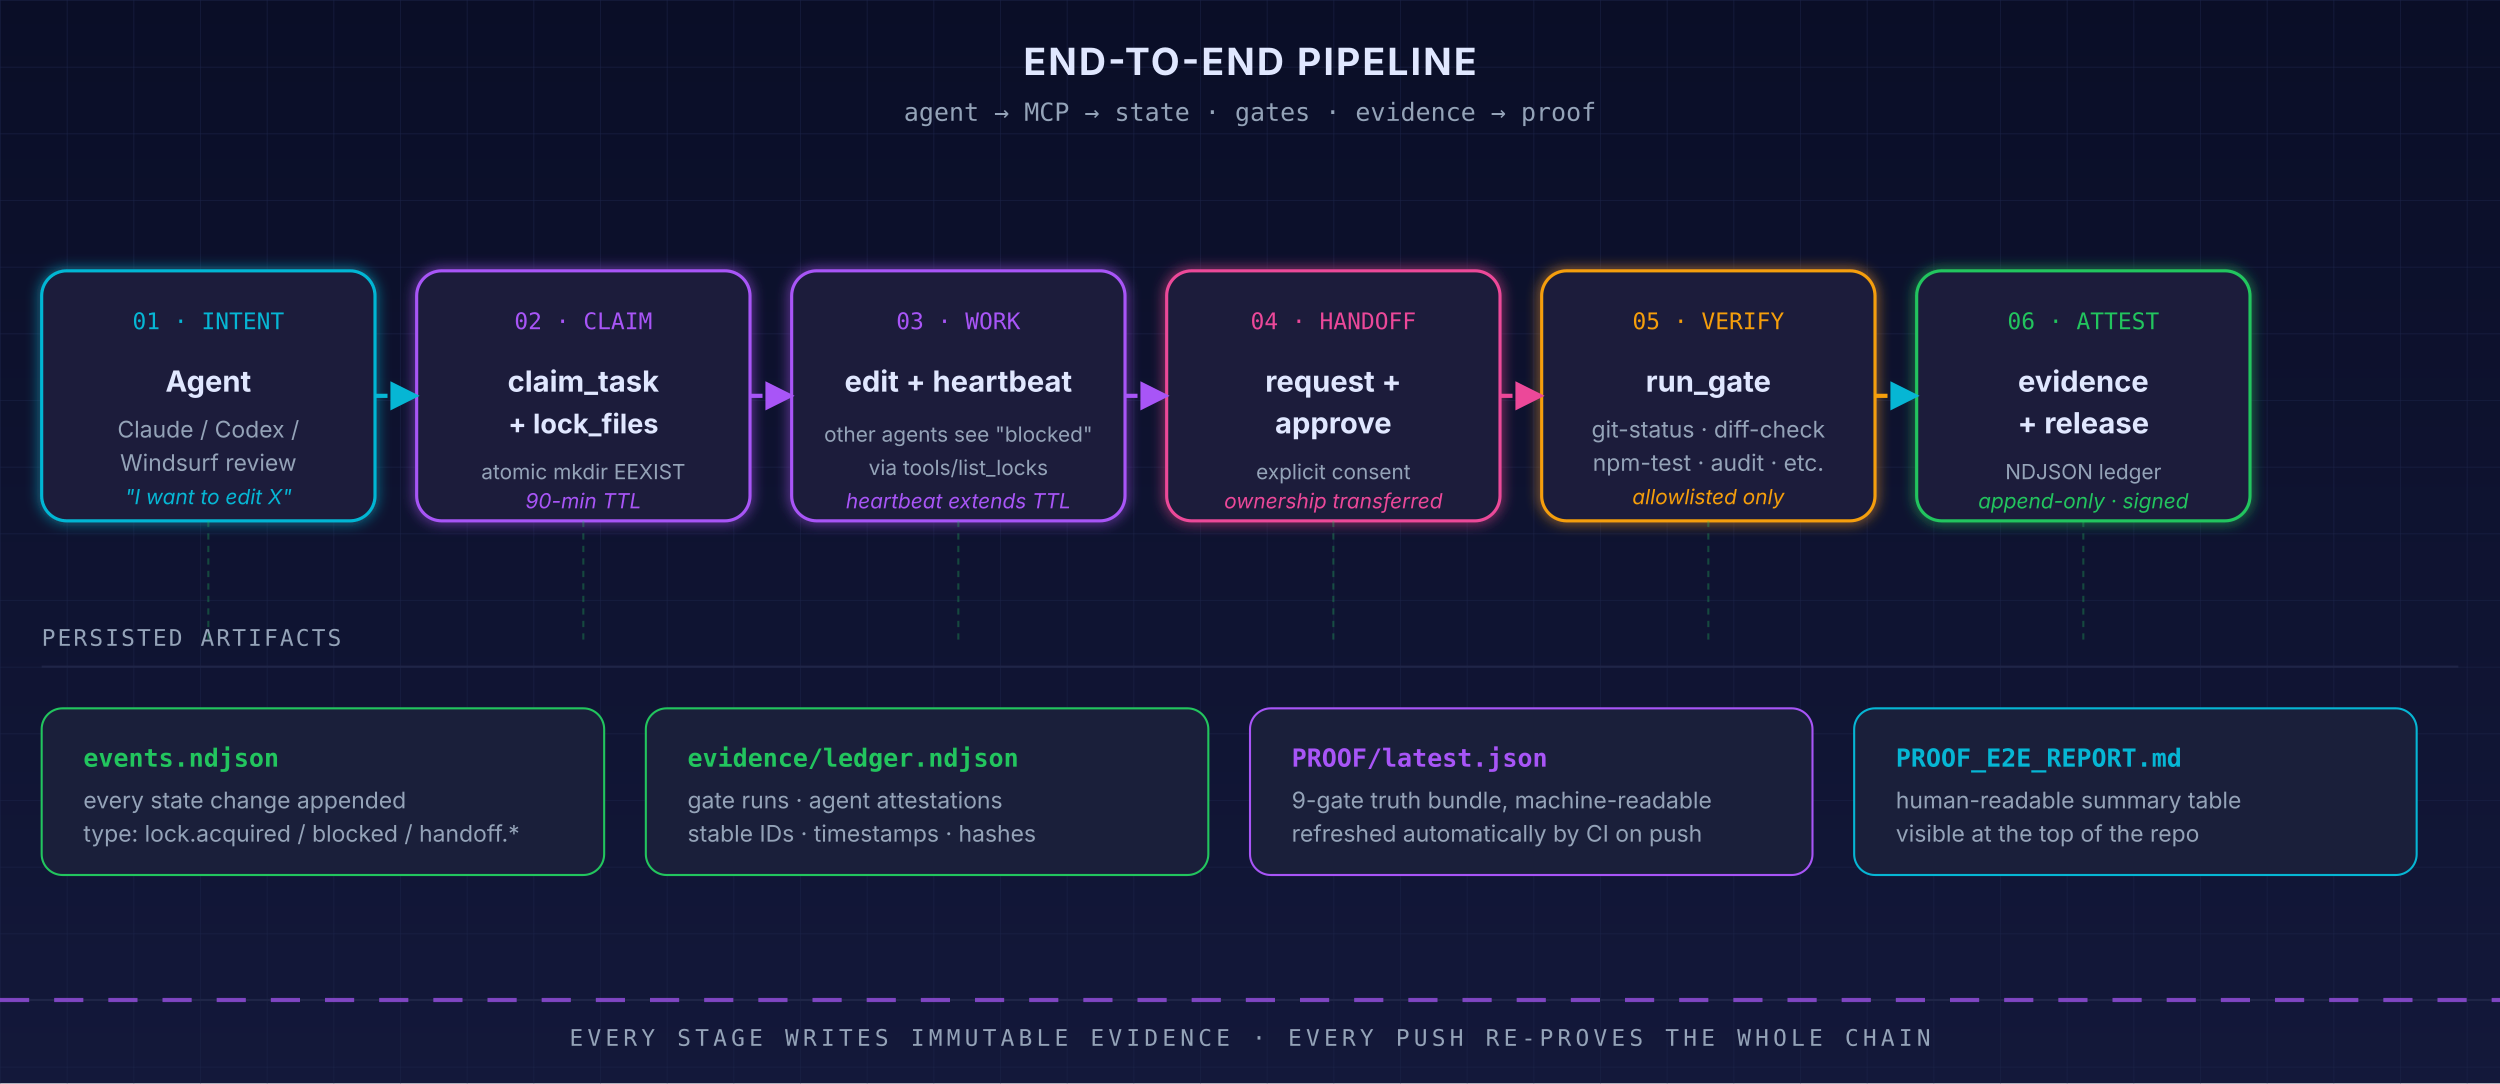
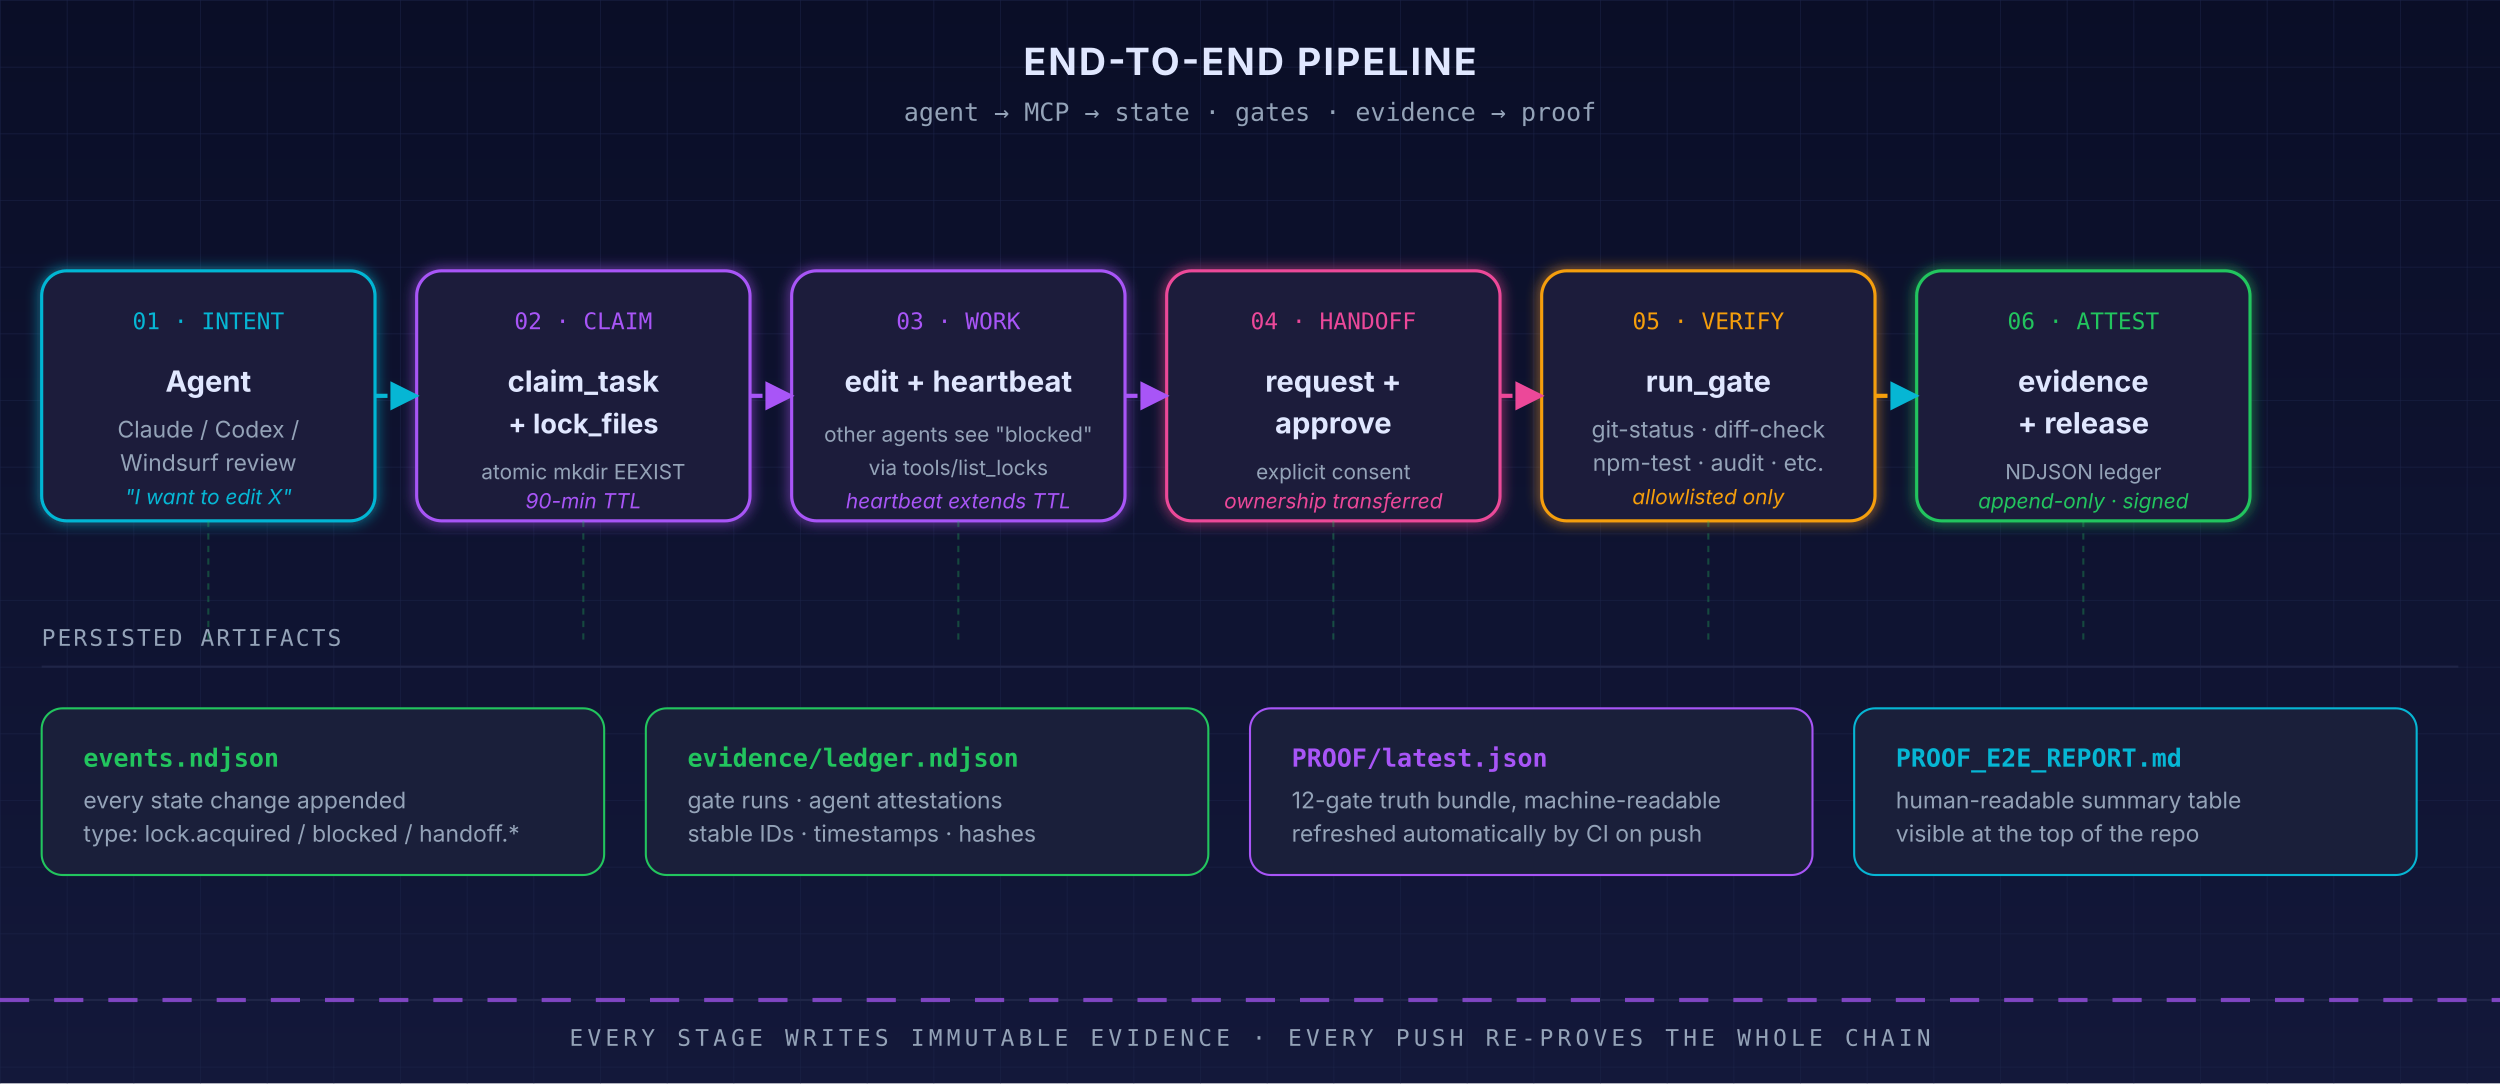
<svg xmlns="http://www.w3.org/2000/svg" viewBox="0 0 1200 520" font-family="ui-sans-serif, system-ui, -apple-system, Segoe UI, sans-serif" role="img" aria-label="HermesProof end-to-end pipeline flow" aria-labelledby="pipeline-flow-title pipeline-flow-desc">
  <defs>
    <style>@media (prefers-reduced-motion: reduce){*{animation:none!important;animation-duration:0.001s!important}animate,animateTransform,animateMotion{display:none}}</style>
    <linearGradient id="bg2" x1="0" y1="0" x2="0" y2="1">
      <stop offset="0%" stop-color="#0a0e27" />
      <stop offset="100%" stop-color="#13183a" />
    </linearGradient>
    <pattern id="grid2" width="32" height="32" patternUnits="userSpaceOnUse">
      <path d="M 32 0 L 0 0 0 32" fill="none" stroke="#1c2348" stroke-width="0.5" />
    </pattern>
    <filter id="g2" x="-50%" y="-50%" width="200%" height="200%">
      <feGaussianBlur stdDeviation="3" result="b" />
      <feMerge>
        <feMergeNode in="b" />
        <feMergeNode in="SourceGraphic" />
      </feMerge>
    </filter>
    <marker id="cy" viewBox="0 0 10 10" refX="9" refY="5" markerWidth="7" markerHeight="7" orient="auto-start-reverse">
      <path d="M0 0 L10 5 L0 10 z" fill="#06b6d4" />
    </marker>
    <marker id="pp" viewBox="0 0 10 10" refX="9" refY="5" markerWidth="7" markerHeight="7" orient="auto-start-reverse">
      <path d="M0 0 L10 5 L0 10 z" fill="#a855f7" />
    </marker>
    <marker id="pk" viewBox="0 0 10 10" refX="9" refY="5" markerWidth="7" markerHeight="7" orient="auto-start-reverse">
      <path d="M0 0 L10 5 L0 10 z" fill="#ec4899" />
    </marker>
    <marker id="gn" viewBox="0 0 10 10" refX="9" refY="5" markerWidth="7" markerHeight="7" orient="auto-start-reverse">
      <path d="M0 0 L10 5 L0 10 z" fill="#22c55e" />
    </marker>
  </defs>
  <rect width="1200" height="520" fill="url(#bg2)" />
  <rect width="1200" height="520" fill="url(#grid2)" />
  <text x="600" y="36" text-anchor="middle" font-size="18" font-weight="700" fill="#e0e7ff" letter-spacing="1">END-TO-END PIPELINE</text>
  <text x="600" y="58" text-anchor="middle" font-size="12" fill="#94a3b8" font-family="ui-monospace, SFMono-Regular, Menlo, monospace">agent → MCP → state · gates · evidence → proof</text>
  <g transform="translate(20 130)">
    <rect width="160" height="120" rx="12" fill="#1a1f3a" stroke="#06b6d4" stroke-width="1.5" filter="url(#g2)" />
    <text x="80" y="28" text-anchor="middle" font-size="11" fill="#06b6d4" font-family="ui-monospace, SFMono-Regular, Menlo, monospace">01 · INTENT</text>
    <text x="80" y="58" text-anchor="middle" font-size="14" font-weight="700" fill="#e0e7ff">Agent</text>
    <text x="80" y="80" text-anchor="middle" font-size="11" fill="#94a3b8">Claude / Codex /</text>
    <text x="80" y="96" text-anchor="middle" font-size="11" fill="#94a3b8">Windsurf review</text>
    <text x="80" y="112" text-anchor="middle" font-size="10" fill="#06b6d4" font-style="italic">"I want to edit X"</text>
  </g>
  <g transform="translate(200 130)">
    <rect width="160" height="120" rx="12" fill="#1a1f3a" stroke="#a855f7" stroke-width="1.5" filter="url(#g2)" />
    <text x="80" y="28" text-anchor="middle" font-size="11" fill="#a855f7" font-family="ui-monospace, SFMono-Regular, Menlo, monospace">02 · CLAIM</text>
    <text x="80" y="58" text-anchor="middle" font-size="14" font-weight="700" fill="#e0e7ff">claim_task</text>
    <text x="80" y="78" text-anchor="middle" font-size="13" font-weight="700" fill="#e0e7ff">+ lock_files</text>
    <text x="80" y="100" text-anchor="middle" font-size="10" fill="#94a3b8">atomic mkdir EEXIST</text>
    <text x="80" y="114" text-anchor="middle" font-size="10" fill="#a855f7" font-style="italic">90-min TTL</text>
  </g>
  <g transform="translate(380 130)">
    <rect width="160" height="120" rx="12" fill="#1a1f3a" stroke="#a855f7" stroke-width="1.5" filter="url(#g2)" />
    <text x="80" y="28" text-anchor="middle" font-size="11" fill="#a855f7" font-family="ui-monospace, SFMono-Regular, Menlo, monospace">03 · WORK</text>
    <text x="80" y="58" text-anchor="middle" font-size="14" font-weight="700" fill="#e0e7ff">edit + heartbeat</text>
    <text x="80" y="82" text-anchor="middle" font-size="10" fill="#94a3b8">other agents see "blocked"</text>
    <text x="80" y="98" text-anchor="middle" font-size="10" fill="#94a3b8">via tools/list_locks</text>
    <text x="80" y="114" text-anchor="middle" font-size="10" fill="#a855f7" font-style="italic">heartbeat extends TTL</text>
  </g>
  <g transform="translate(560 130)">
    <rect width="160" height="120" rx="12" fill="#1a1f3a" stroke="#ec4899" stroke-width="1.5" filter="url(#g2)" />
    <text x="80" y="28" text-anchor="middle" font-size="11" fill="#ec4899" font-family="ui-monospace, SFMono-Regular, Menlo, monospace">04 · HANDOFF</text>
    <text x="80" y="58" text-anchor="middle" font-size="14" font-weight="700" fill="#e0e7ff">request +</text>
    <text x="80" y="78" text-anchor="middle" font-size="14" font-weight="700" fill="#e0e7ff">approve</text>
    <text x="80" y="100" text-anchor="middle" font-size="10" fill="#94a3b8">explicit consent</text>
    <text x="80" y="114" text-anchor="middle" font-size="10" fill="#ec4899" font-style="italic">ownership transferred</text>
  </g>
  <g transform="translate(740 130)">
    <rect width="160" height="120" rx="12" fill="#1a1f3a" stroke="#f59e0b" stroke-width="1.5" filter="url(#g2)" />
    <text x="80" y="28" text-anchor="middle" font-size="11" fill="#f59e0b" font-family="ui-monospace, SFMono-Regular, Menlo, monospace">05 · VERIFY</text>
    <text x="80" y="58" text-anchor="middle" font-size="14" font-weight="700" fill="#e0e7ff">run_gate</text>
    <text x="80" y="80" text-anchor="middle" font-size="11" fill="#94a3b8">git-status · diff-check</text>
    <text x="80" y="96" text-anchor="middle" font-size="11" fill="#94a3b8">npm-test · audit · etc.</text>
    <text x="80" y="112" text-anchor="middle" font-size="10" fill="#f59e0b" font-style="italic">allowlisted only</text>
  </g>
  <g transform="translate(920 130)">
    <rect width="160" height="120" rx="12" fill="#1a1f3a" stroke="#22c55e" stroke-width="1.5" filter="url(#g2)" />
    <text x="80" y="28" text-anchor="middle" font-size="11" fill="#22c55e" font-family="ui-monospace, SFMono-Regular, Menlo, monospace">06 · ATTEST</text>
    <text x="80" y="58" text-anchor="middle" font-size="14" font-weight="700" fill="#e0e7ff">evidence</text>
    <text x="80" y="78" text-anchor="middle" font-size="14" font-weight="700" fill="#e0e7ff">+ release</text>
    <text x="80" y="100" text-anchor="middle" font-size="10" fill="#94a3b8">NDJSON ledger</text>
    <text x="80" y="114" text-anchor="middle" font-size="10" fill="#22c55e" font-style="italic">append-only · signed</text>
  </g>
  <g fill="none" stroke-width="2">
    <circle cx="100" cy="190" r="60" stroke="#06b6d4" opacity="0">
      <animate attributeName="r" values="32;78" dur="2.4s" begin="0s" repeatCount="indefinite" />
      <animate attributeName="opacity" values="0.6;0" dur="2.4s" begin="0s" repeatCount="indefinite" />
    </circle>
    <circle cx="280" cy="190" r="60" stroke="#a855f7" opacity="0">
      <animate attributeName="r" values="32;78" dur="2.4s" begin="0.4s" repeatCount="indefinite" />
      <animate attributeName="opacity" values="0.6;0" dur="2.4s" begin="0.4s" repeatCount="indefinite" />
    </circle>
    <circle cx="460" cy="190" r="60" stroke="#a855f7" opacity="0">
      <animate attributeName="r" values="32;78" dur="2.4s" begin="0.8s" repeatCount="indefinite" />
      <animate attributeName="opacity" values="0.6;0" dur="2.4s" begin="0.8s" repeatCount="indefinite" />
    </circle>
    <circle cx="640" cy="190" r="60" stroke="#ec4899" opacity="0">
      <animate attributeName="r" values="32;78" dur="2.4s" begin="1.2s" repeatCount="indefinite" />
      <animate attributeName="opacity" values="0.6;0" dur="2.4s" begin="1.2s" repeatCount="indefinite" />
    </circle>
    <circle cx="820" cy="190" r="60" stroke="#f59e0b" opacity="0">
      <animate attributeName="r" values="32;78" dur="2.4s" begin="1.6s" repeatCount="indefinite" />
      <animate attributeName="opacity" values="0.6;0" dur="2.4s" begin="1.6s" repeatCount="indefinite" />
    </circle>
    <circle cx="1000" cy="190" r="60" stroke="#22c55e" opacity="0">
      <animate attributeName="r" values="32;78" dur="2.4s" begin="2.0s" repeatCount="indefinite" />
      <animate attributeName="opacity" values="0.6;0" dur="2.4s" begin="2.0s" repeatCount="indefinite" />
    </circle>
  </g>
  <g fill="none" stroke-width="2">
    <line x1="180" y1="190" x2="200" y2="190" stroke="#06b6d4" marker-end="url(#cy)" stroke-dasharray="6 4">
      <animate attributeName="stroke-dashoffset" values="0;-20" dur="0.8s" repeatCount="indefinite" />
    </line>
    <line x1="360" y1="190" x2="380" y2="190" stroke="#a855f7" marker-end="url(#pp)" stroke-dasharray="6 4">
      <animate attributeName="stroke-dashoffset" values="0;-20" dur="0.8s" repeatCount="indefinite" />
    </line>
    <line x1="540" y1="190" x2="560" y2="190" stroke="#a855f7" marker-end="url(#pp)" stroke-dasharray="6 4">
      <animate attributeName="stroke-dashoffset" values="0;-20" dur="0.8s" repeatCount="indefinite" />
    </line>
    <line x1="720" y1="190" x2="740" y2="190" stroke="#ec4899" marker-end="url(#pk)" stroke-dasharray="6 4">
      <animate attributeName="stroke-dashoffset" values="0;-20" dur="0.8s" repeatCount="indefinite" />
    </line>
    <line x1="900" y1="190" x2="920" y2="190" stroke="#f59e0b" marker-end="url(#cy)" stroke-dasharray="6 4">
      <animate attributeName="stroke-dashoffset" values="0;-20" dur="0.8s" repeatCount="indefinite" />
    </line>
  </g>
  <g transform="translate(20 310)">
    <text x="0" y="0" font-size="11" fill="#94a3b8" font-family="ui-monospace, SFMono-Regular, Menlo, monospace" letter-spacing="1">PERSISTED ARTIFACTS</text>
    <line x1="0" y1="10" x2="1160" y2="10" stroke="#1f2547" stroke-width="1" />
  </g>
  <g transform="translate(20 340)">
    <g>
      <rect width="270" height="80" rx="10" fill="#1a1f3a" stroke="#22c55e" stroke-width="1" />
      <text x="20" y="28" font-size="12" font-weight="700" fill="#22c55e" font-family="ui-monospace, SFMono-Regular, Menlo, monospace">events.ndjson</text>
      <text x="20" y="48" font-size="11" fill="#94a3b8">every state change appended</text>
      <text x="20" y="64" font-size="11" fill="#94a3b8">type: lock.acquired / blocked / handoff.*</text>
    </g>
    <g transform="translate(290 0)">
      <rect width="270" height="80" rx="10" fill="#1a1f3a" stroke="#22c55e" stroke-width="1" />
      <text x="20" y="28" font-size="12" font-weight="700" fill="#22c55e" font-family="ui-monospace, SFMono-Regular, Menlo, monospace">evidence/ledger.ndjson</text>
      <text x="20" y="48" font-size="11" fill="#94a3b8">gate runs · agent attestations</text>
      <text x="20" y="64" font-size="11" fill="#94a3b8">stable IDs · timestamps · hashes</text>
    </g>
    <g transform="translate(580 0)">
      <rect width="270" height="80" rx="10" fill="#1a1f3a" stroke="#a855f7" stroke-width="1" />
      <text x="20" y="28" font-size="12" font-weight="700" fill="#a855f7" font-family="ui-monospace, SFMono-Regular, Menlo, monospace">PROOF/latest.json</text>
-       <text x="20" y="48" font-size="11" fill="#94a3b8">9-gate truth bundle, machine-readable</text>
+       <text x="20" y="48" font-size="11" fill="#94a3b8">12-gate truth bundle, machine-readable</text>
      <text x="20" y="64" font-size="11" fill="#94a3b8">refreshed automatically by CI on push</text>
    </g>
    <g transform="translate(870 0)">
      <rect width="270" height="80" rx="10" fill="#1a1f3a" stroke="#06b6d4" stroke-width="1" />
      <text x="20" y="28" font-size="12" font-weight="700" fill="#06b6d4" font-family="ui-monospace, SFMono-Regular, Menlo, monospace">PROOF_E2E_REPORT.md</text>
      <text x="20" y="48" font-size="11" fill="#94a3b8">human-readable summary table</text>
      <text x="20" y="64" font-size="11" fill="#94a3b8">visible at the top of the repo</text>
    </g>
  </g>
  <g stroke="#22c55e" stroke-width="1" opacity="0.3" stroke-dasharray="3 3">
    <line x1="100" y1="250" x2="100" y2="310" />
    <line x1="280" y1="250" x2="280" y2="310" />
    <line x1="460" y1="250" x2="460" y2="310" />
    <line x1="640" y1="250" x2="640" y2="310" />
    <line x1="820" y1="250" x2="820" y2="310" />
    <line x1="1000" y1="250" x2="1000" y2="310" />
  </g>
  <g transform="translate(0 480)">
    <line x1="0" y1="0" x2="1200" y2="0" stroke="#1f2547" stroke-width="1" />
    <line x1="0" y1="0" x2="1200" y2="0" stroke="#a855f7" stroke-width="2" stroke-dasharray="14 12" opacity="0.7">
      <animate attributeName="stroke-dashoffset" values="0;-260" dur="6s" repeatCount="indefinite" />
    </line>
    <text x="600" y="22" text-anchor="middle" font-size="11" fill="#94a3b8" font-family="ui-monospace, SFMono-Regular, Menlo, monospace" letter-spacing="2">EVERY STAGE WRITES IMMUTABLE EVIDENCE · EVERY PUSH RE-PROVES THE WHOLE CHAIN</text>
  </g>
</svg>
